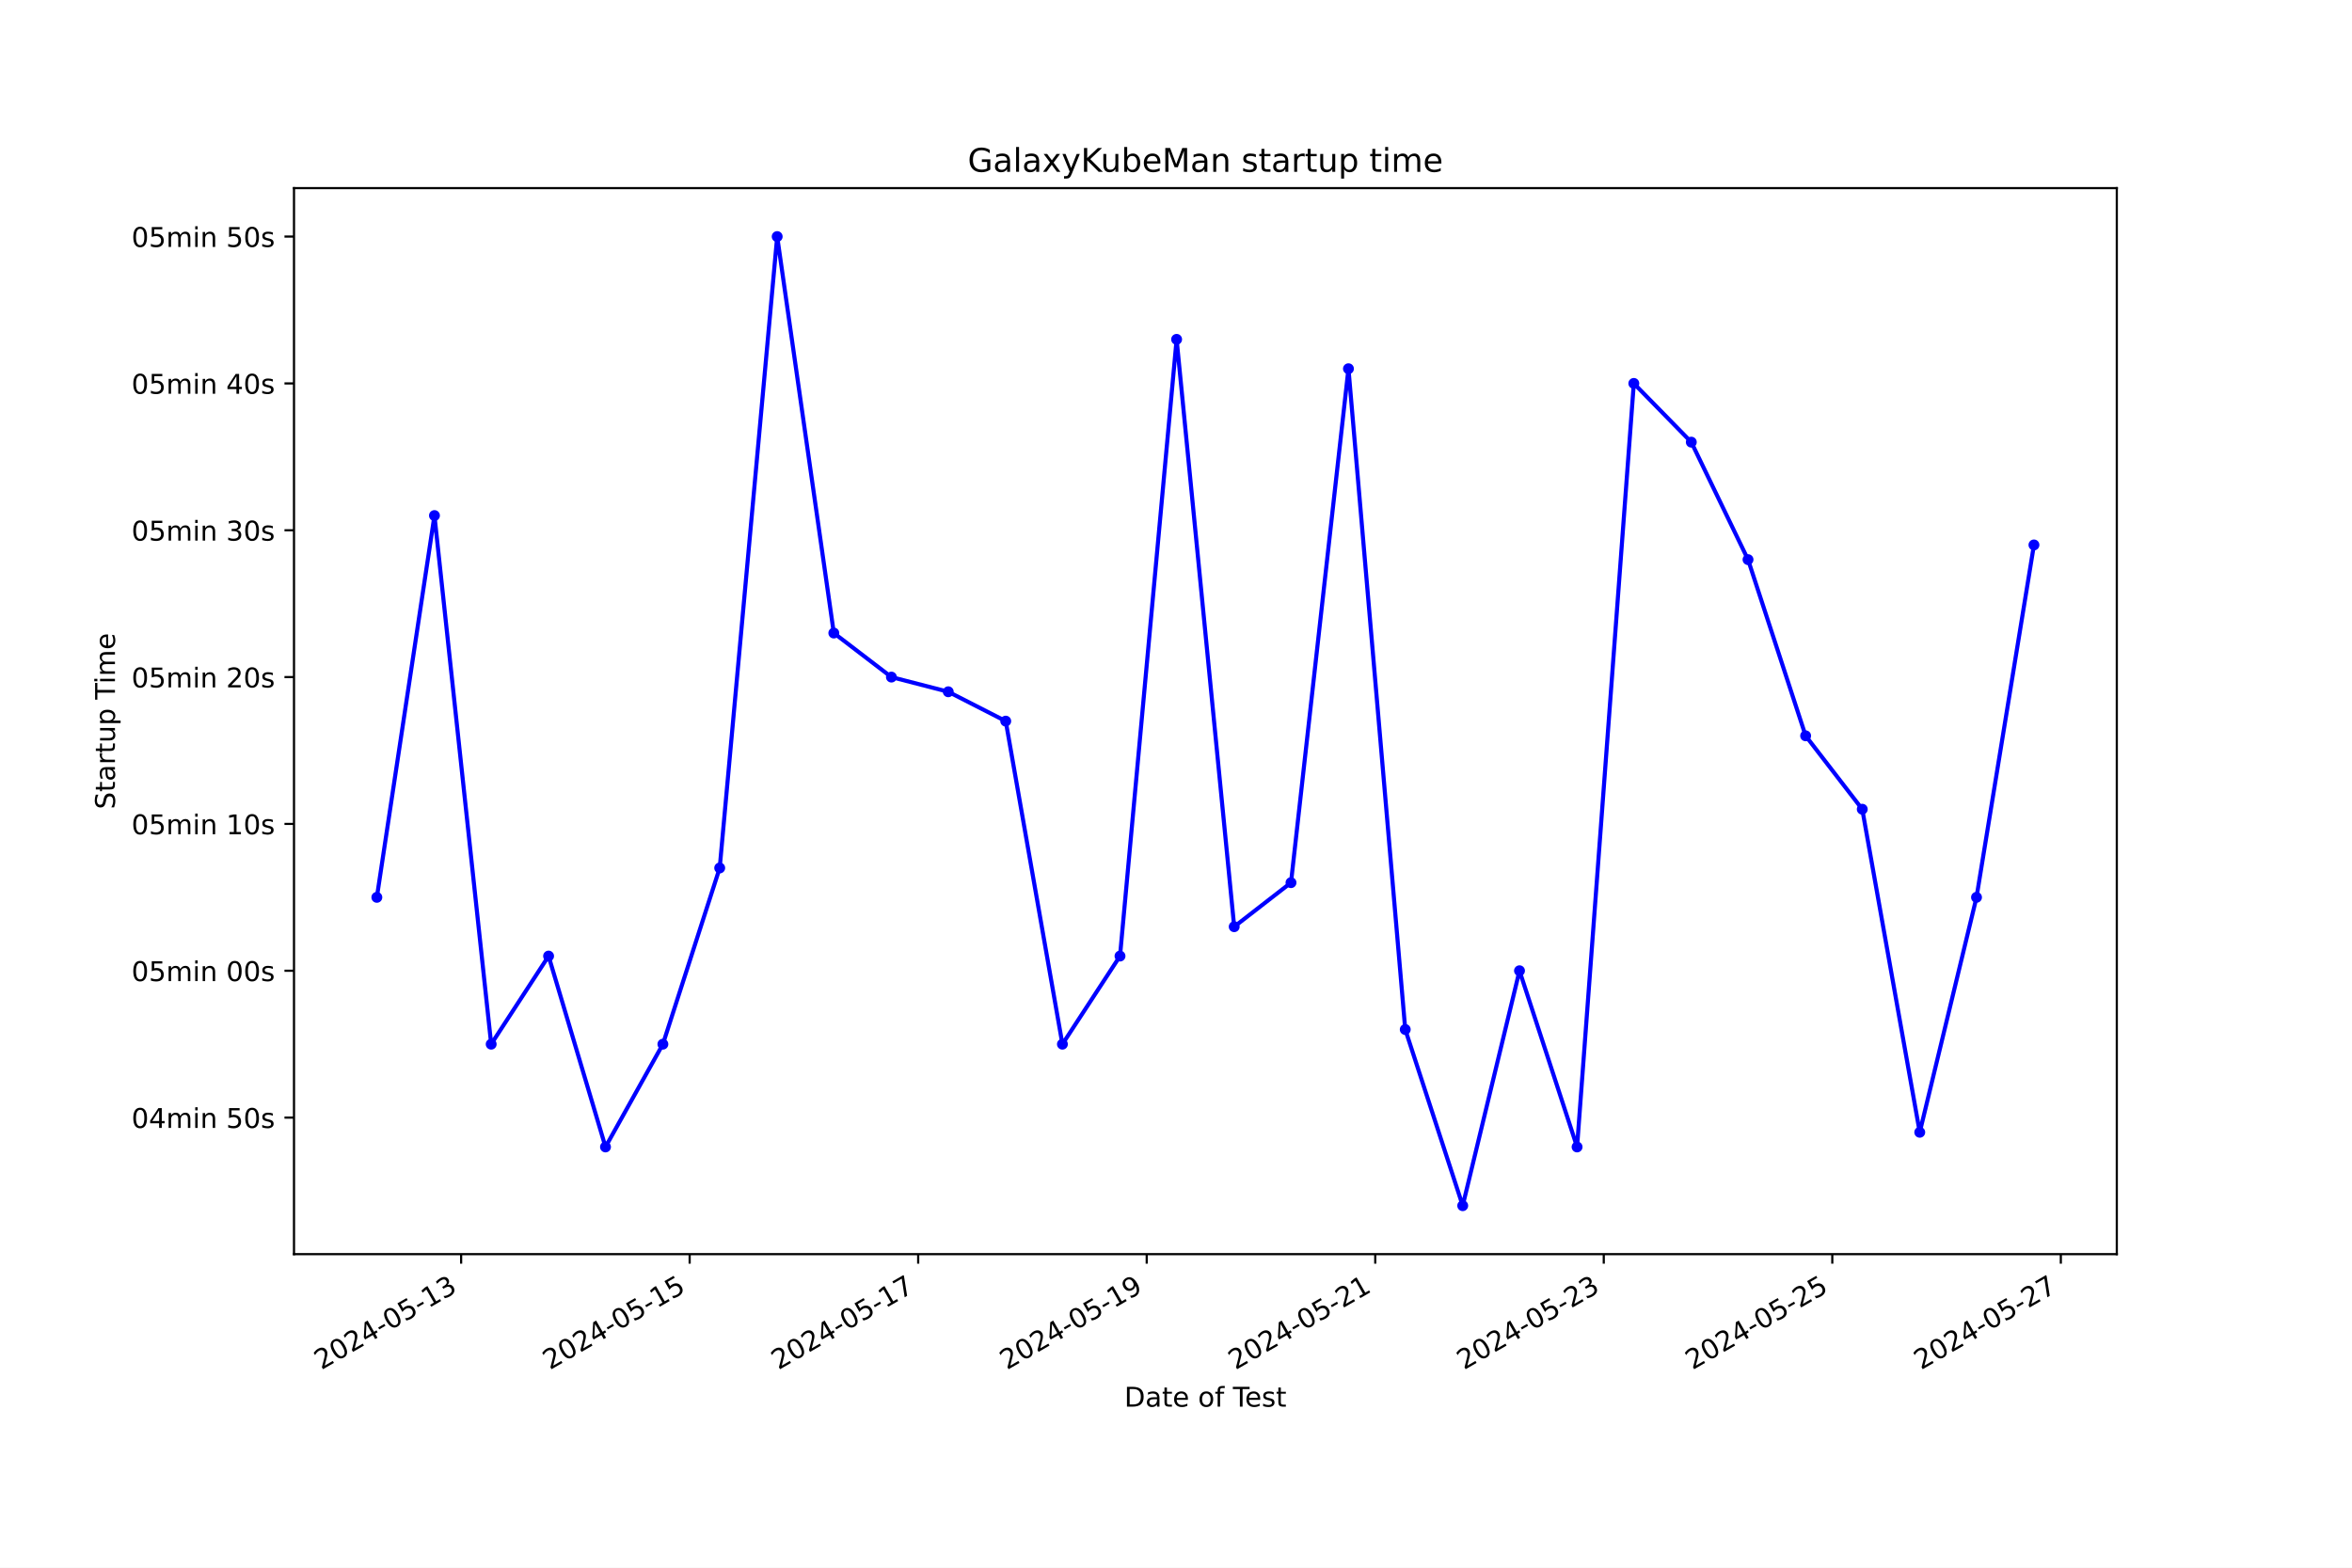
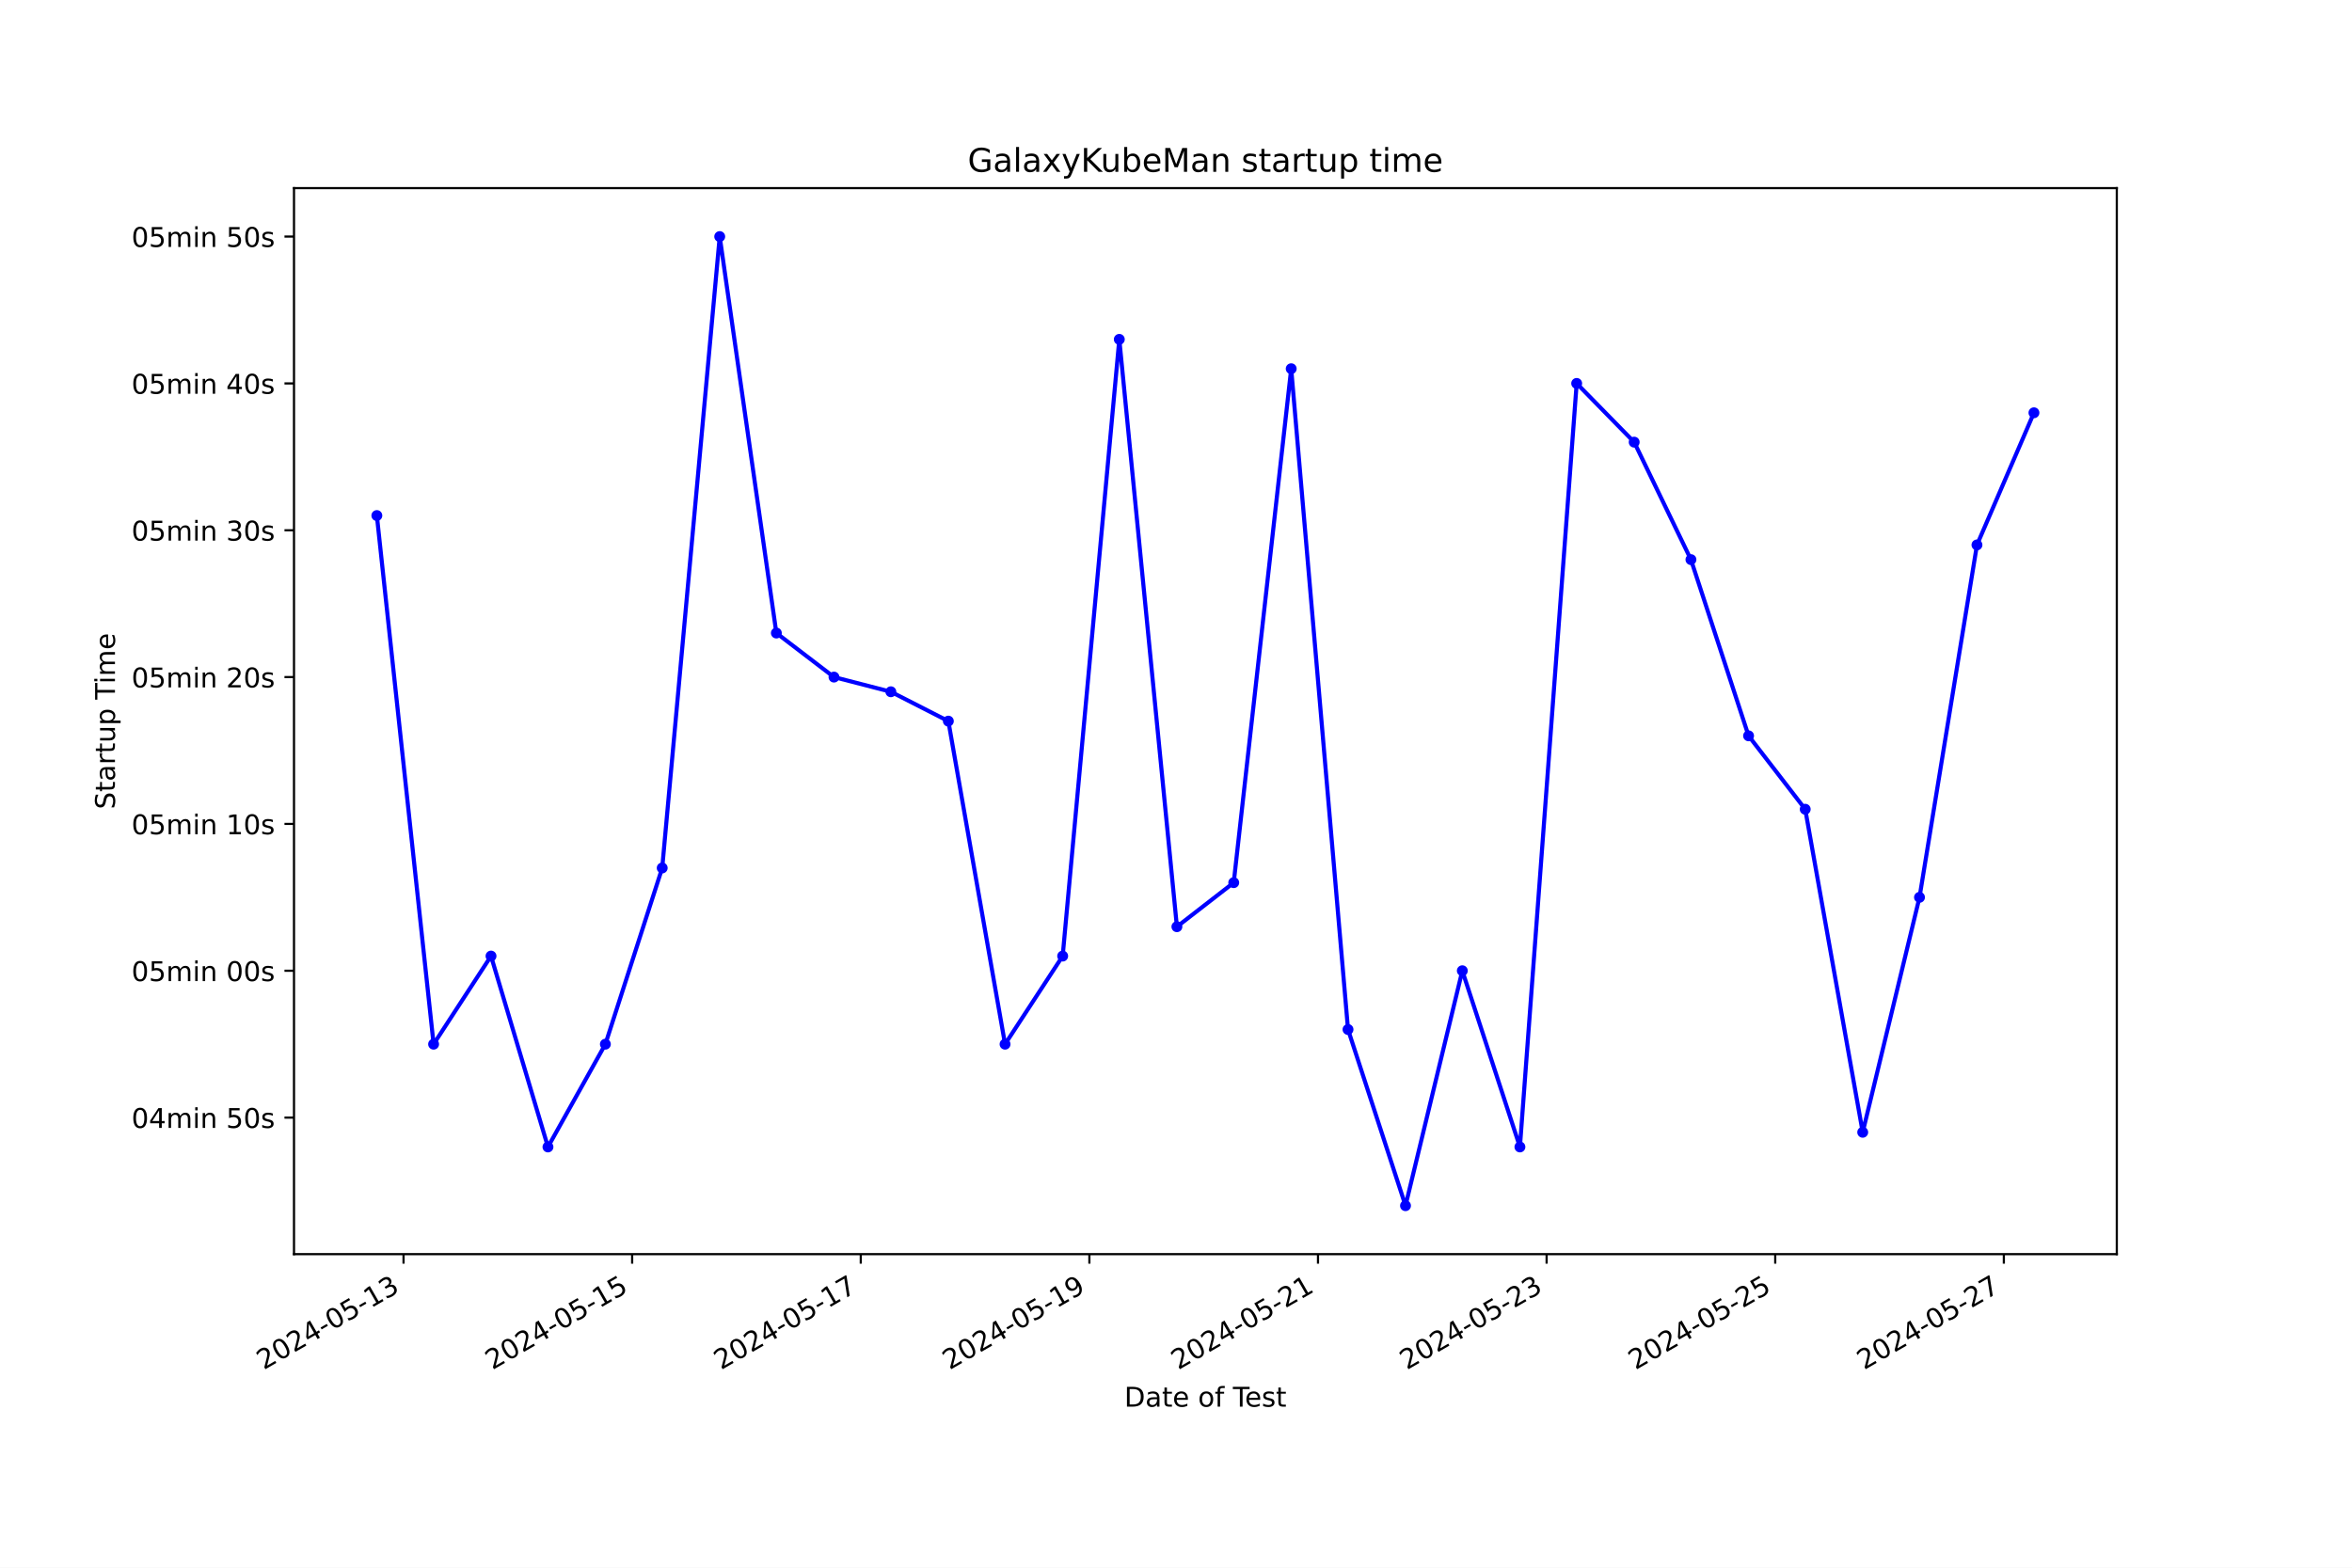
<svg xmlns="http://www.w3.org/2000/svg" xmlns:xlink="http://www.w3.org/1999/xlink" width="864pt" height="576pt" viewBox="0 0 864 576" version="1.1">
  <defs>
    <style type="text/css">*{stroke-linejoin: round; stroke-linecap: butt}</style>
  </defs>
  <g id="figure_1">
    <g id="patch_1">
      <path d="M 0 576  L 864 576  L 864 0  L 0 0  z " style="fill: #ffffff" />
    </g>
    <g id="axes_1">
      <g id="patch_2">
        <path d="M 108 460.8  L 777.6 460.8  L 777.6 69.12  L 108 69.12  z " style="fill: #ffffff" />
      </g>
      <g id="matplotlib.axis_1">
        <g id="xtick_1">
          <g id="line2d_1">
            <defs>
-               <path id="mfbbdfa0dc4" d="M 0 0  L 0 3.5  " style="stroke: #000000; stroke-width: 0.8" />
+               <path id="m2f5fa0db67" d="M 0 0  L 0 3.5  " style="stroke: #000000; stroke-width: 0.8" />
            </defs>
            <g>
-               <use xlink:href="#mfbbdfa0dc4" x="169.395" y="460.8" style="stroke: #000000; stroke-width: 0.8" />
+               <use xlink:href="#m2f5fa0db67" x="148.238" y="460.8" style="stroke: #000000; stroke-width: 0.8" />
            </g>
          </g>
          <g id="text_1">
-             <g transform="translate(118.0259 503.4383) rotate(-30) scale(0.1 -0.1)">
+             <g transform="translate(96.86862 503.4383) rotate(-30) scale(0.1 -0.1)">
              <defs>
                <path id="DejaVuSans-32" d="M 1228 531  L 3431 531  L 3431 0  L 469 0  L 469 531  Q 828 903 1448 1529  Q 2069 2156 2228 2338  Q 2531 2678 2651 2914  Q 2772 3150 2772 3378  Q 2772 3750 2511 3984  Q 2250 4219 1831 4219  Q 1534 4219 1204 4116  Q 875 4013 500 3803  L 500 4441  Q 881 4594 1212 4672  Q 1544 4750 1819 4750  Q 2544 4750 2975 4387  Q 3406 4025 3406 3419  Q 3406 3131 3298 2873  Q 3191 2616 2906 2266  Q 2828 2175 2409 1742  Q 1991 1309 1228 531  z " transform="scale(0.015625)" />
                <path id="DejaVuSans-30" d="M 2034 4250  Q 1547 4250 1301 3770  Q 1056 3291 1056 2328  Q 1056 1369 1301 889  Q 1547 409 2034 409  Q 2525 409 2770 889  Q 3016 1369 3016 2328  Q 3016 3291 2770 3770  Q 2525 4250 2034 4250  z M 2034 4750  Q 2819 4750 3233 4129  Q 3647 3509 3647 2328  Q 3647 1150 3233 529  Q 2819 -91 2034 -91  Q 1250 -91 836 529  Q 422 1150 422 2328  Q 422 3509 836 4129  Q 1250 4750 2034 4750  z " transform="scale(0.015625)" />
                <path id="DejaVuSans-34" d="M 2419 4116  L 825 1625  L 2419 1625  L 2419 4116  z M 2253 4666  L 3047 4666  L 3047 1625  L 3713 1625  L 3713 1100  L 3047 1100  L 3047 0  L 2419 0  L 2419 1100  L 313 1100  L 313 1709  L 2253 4666  z " transform="scale(0.015625)" />
                <path id="DejaVuSans-2d" d="M 313 2009  L 1997 2009  L 1997 1497  L 313 1497  L 313 2009  z " transform="scale(0.015625)" />
                <path id="DejaVuSans-35" d="M 691 4666  L 3169 4666  L 3169 4134  L 1269 4134  L 1269 2991  Q 1406 3038 1543 3061  Q 1681 3084 1819 3084  Q 2600 3084 3056 2656  Q 3513 2228 3513 1497  Q 3513 744 3044 326  Q 2575 -91 1722 -91  Q 1428 -91 1123 -41  Q 819 9 494 109  L 494 744  Q 775 591 1075 516  Q 1375 441 1709 441  Q 2250 441 2565 725  Q 2881 1009 2881 1497  Q 2881 1984 2565 2268  Q 2250 2553 1709 2553  Q 1456 2553 1204 2497  Q 953 2441 691 2322  L 691 4666  z " transform="scale(0.015625)" />
                <path id="DejaVuSans-31" d="M 794 531  L 1825 531  L 1825 4091  L 703 3866  L 703 4441  L 1819 4666  L 2450 4666  L 2450 531  L 3481 531  L 3481 0  L 794 0  L 794 531  z " transform="scale(0.015625)" />
                <path id="DejaVuSans-33" d="M 2597 2516  Q 3050 2419 3304 2112  Q 3559 1806 3559 1356  Q 3559 666 3084 287  Q 2609 -91 1734 -91  Q 1441 -91 1130 -33  Q 819 25 488 141  L 488 750  Q 750 597 1062 519  Q 1375 441 1716 441  Q 2309 441 2620 675  Q 2931 909 2931 1356  Q 2931 1769 2642 2001  Q 2353 2234 1838 2234  L 1294 2234  L 1294 2753  L 1863 2753  Q 2328 2753 2575 2939  Q 2822 3125 2822 3475  Q 2822 3834 2567 4026  Q 2313 4219 1838 4219  Q 1578 4219 1281 4162  Q 984 4106 628 3988  L 628 4550  Q 988 4650 1302 4700  Q 1616 4750 1894 4750  Q 2613 4750 3031 4423  Q 3450 4097 3450 3541  Q 3450 3153 3228 2886  Q 3006 2619 2597 2516  z " transform="scale(0.015625)" />
              </defs>
              <use xlink:href="#DejaVuSans-32" />
              <use xlink:href="#DejaVuSans-30" x="63.623" />
              <use xlink:href="#DejaVuSans-32" x="127.246" />
              <use xlink:href="#DejaVuSans-34" x="190.869" />
              <use xlink:href="#DejaVuSans-2d" x="254.492" />
              <use xlink:href="#DejaVuSans-30" x="290.576" />
              <use xlink:href="#DejaVuSans-35" x="354.199" />
              <use xlink:href="#DejaVuSans-2d" x="417.822" />
              <use xlink:href="#DejaVuSans-31" x="453.906" />
              <use xlink:href="#DejaVuSans-33" x="517.529" />
            </g>
          </g>
        </g>
        <g id="xtick_2">
          <g id="line2d_2">
            <g>
-               <use xlink:href="#mfbbdfa0dc4" x="253.344" y="460.8" style="stroke: #000000; stroke-width: 0.8" />
+               <use xlink:href="#m2f5fa0db67" x="232.219" y="460.8" style="stroke: #000000; stroke-width: 0.8" />
            </g>
          </g>
          <g id="text_2">
-             <g transform="translate(201.9747 503.4383) rotate(-30) scale(0.1 -0.1)">
+             <g transform="translate(180.85 503.4383) rotate(-30) scale(0.1 -0.1)">
              <use xlink:href="#DejaVuSans-32" />
              <use xlink:href="#DejaVuSans-30" x="63.623" />
              <use xlink:href="#DejaVuSans-32" x="127.246" />
              <use xlink:href="#DejaVuSans-34" x="190.869" />
              <use xlink:href="#DejaVuSans-2d" x="254.492" />
              <use xlink:href="#DejaVuSans-30" x="290.576" />
              <use xlink:href="#DejaVuSans-35" x="354.199" />
              <use xlink:href="#DejaVuSans-2d" x="417.822" />
              <use xlink:href="#DejaVuSans-31" x="453.906" />
              <use xlink:href="#DejaVuSans-35" x="517.529" />
            </g>
          </g>
        </g>
        <g id="xtick_3">
          <g id="line2d_3">
            <g>
-               <use xlink:href="#mfbbdfa0dc4" x="337.293" y="460.8" style="stroke: #000000; stroke-width: 0.8" />
+               <use xlink:href="#m2f5fa0db67" x="316.201" y="460.8" style="stroke: #000000; stroke-width: 0.8" />
            </g>
          </g>
          <g id="text_3">
-             <g transform="translate(285.9235 503.4383) rotate(-30) scale(0.1 -0.1)">
+             <g transform="translate(264.8313 503.4383) rotate(-30) scale(0.1 -0.1)">
              <defs>
                <path id="DejaVuSans-37" d="M 525 4666  L 3525 4666  L 3525 4397  L 1831 0  L 1172 0  L 2766 4134  L 525 4134  L 525 4666  z " transform="scale(0.015625)" />
              </defs>
              <use xlink:href="#DejaVuSans-32" />
              <use xlink:href="#DejaVuSans-30" x="63.623" />
              <use xlink:href="#DejaVuSans-32" x="127.246" />
              <use xlink:href="#DejaVuSans-34" x="190.869" />
              <use xlink:href="#DejaVuSans-2d" x="254.492" />
              <use xlink:href="#DejaVuSans-30" x="290.576" />
              <use xlink:href="#DejaVuSans-35" x="354.199" />
              <use xlink:href="#DejaVuSans-2d" x="417.822" />
              <use xlink:href="#DejaVuSans-31" x="453.906" />
              <use xlink:href="#DejaVuSans-37" x="517.529" />
            </g>
          </g>
        </g>
        <g id="xtick_4">
          <g id="line2d_4">
            <g>
-               <use xlink:href="#mfbbdfa0dc4" x="421.242" y="460.8" style="stroke: #000000; stroke-width: 0.8" />
+               <use xlink:href="#m2f5fa0db67" x="400.182" y="460.8" style="stroke: #000000; stroke-width: 0.8" />
            </g>
          </g>
          <g id="text_4">
-             <g transform="translate(369.8723 503.4383) rotate(-30) scale(0.1 -0.1)">
+             <g transform="translate(348.8127 503.4383) rotate(-30) scale(0.1 -0.1)">
              <defs>
                <path id="DejaVuSans-39" d="M 703 97  L 703 672  Q 941 559 1184 500  Q 1428 441 1663 441  Q 2288 441 2617 861  Q 2947 1281 2994 2138  Q 2813 1869 2534 1725  Q 2256 1581 1919 1581  Q 1219 1581 811 2004  Q 403 2428 403 3163  Q 403 3881 828 4315  Q 1253 4750 1959 4750  Q 2769 4750 3195 4129  Q 3622 3509 3622 2328  Q 3622 1225 3098 567  Q 2575 -91 1691 -91  Q 1453 -91 1209 -44  Q 966 3 703 97  z M 1959 2075  Q 2384 2075 2632 2365  Q 2881 2656 2881 3163  Q 2881 3666 2632 3958  Q 2384 4250 1959 4250  Q 1534 4250 1286 3958  Q 1038 3666 1038 3163  Q 1038 2656 1286 2365  Q 1534 2075 1959 2075  z " transform="scale(0.015625)" />
              </defs>
              <use xlink:href="#DejaVuSans-32" />
              <use xlink:href="#DejaVuSans-30" x="63.623" />
              <use xlink:href="#DejaVuSans-32" x="127.246" />
              <use xlink:href="#DejaVuSans-34" x="190.869" />
              <use xlink:href="#DejaVuSans-2d" x="254.492" />
              <use xlink:href="#DejaVuSans-30" x="290.576" />
              <use xlink:href="#DejaVuSans-35" x="354.199" />
              <use xlink:href="#DejaVuSans-2d" x="417.822" />
              <use xlink:href="#DejaVuSans-31" x="453.906" />
              <use xlink:href="#DejaVuSans-39" x="517.529" />
            </g>
          </g>
        </g>
        <g id="xtick_5">
          <g id="line2d_5">
            <g>
-               <use xlink:href="#mfbbdfa0dc4" x="505.191" y="460.8" style="stroke: #000000; stroke-width: 0.8" />
+               <use xlink:href="#m2f5fa0db67" x="484.163" y="460.8" style="stroke: #000000; stroke-width: 0.8" />
            </g>
          </g>
          <g id="text_5">
-             <g transform="translate(453.8211 503.4383) rotate(-30) scale(0.1 -0.1)">
+             <g transform="translate(432.794 503.4383) rotate(-30) scale(0.1 -0.1)">
              <use xlink:href="#DejaVuSans-32" />
              <use xlink:href="#DejaVuSans-30" x="63.623" />
              <use xlink:href="#DejaVuSans-32" x="127.246" />
              <use xlink:href="#DejaVuSans-34" x="190.869" />
              <use xlink:href="#DejaVuSans-2d" x="254.492" />
              <use xlink:href="#DejaVuSans-30" x="290.576" />
              <use xlink:href="#DejaVuSans-35" x="354.199" />
              <use xlink:href="#DejaVuSans-2d" x="417.822" />
              <use xlink:href="#DejaVuSans-32" x="453.906" />
              <use xlink:href="#DejaVuSans-31" x="517.529" />
            </g>
          </g>
        </g>
        <g id="xtick_6">
          <g id="line2d_6">
            <g>
-               <use xlink:href="#mfbbdfa0dc4" x="589.139" y="460.8" style="stroke: #000000; stroke-width: 0.8" />
+               <use xlink:href="#m2f5fa0db67" x="568.145" y="460.8" style="stroke: #000000; stroke-width: 0.8" />
            </g>
          </g>
          <g id="text_6">
-             <g transform="translate(537.7698 503.4383) rotate(-30) scale(0.1 -0.1)">
+             <g transform="translate(516.7754 503.4383) rotate(-30) scale(0.1 -0.1)">
              <use xlink:href="#DejaVuSans-32" />
              <use xlink:href="#DejaVuSans-30" x="63.623" />
              <use xlink:href="#DejaVuSans-32" x="127.246" />
              <use xlink:href="#DejaVuSans-34" x="190.869" />
              <use xlink:href="#DejaVuSans-2d" x="254.492" />
              <use xlink:href="#DejaVuSans-30" x="290.576" />
              <use xlink:href="#DejaVuSans-35" x="354.199" />
              <use xlink:href="#DejaVuSans-2d" x="417.822" />
              <use xlink:href="#DejaVuSans-32" x="453.906" />
              <use xlink:href="#DejaVuSans-33" x="517.529" />
            </g>
          </g>
        </g>
        <g id="xtick_7">
          <g id="line2d_7">
            <g>
-               <use xlink:href="#mfbbdfa0dc4" x="673.088" y="460.8" style="stroke: #000000; stroke-width: 0.8" />
+               <use xlink:href="#m2f5fa0db67" x="652.126" y="460.8" style="stroke: #000000; stroke-width: 0.8" />
            </g>
          </g>
          <g id="text_7">
-             <g transform="translate(621.7186 503.4383) rotate(-30) scale(0.1 -0.1)">
+             <g transform="translate(600.7567 503.4383) rotate(-30) scale(0.1 -0.1)">
              <use xlink:href="#DejaVuSans-32" />
              <use xlink:href="#DejaVuSans-30" x="63.623" />
              <use xlink:href="#DejaVuSans-32" x="127.246" />
              <use xlink:href="#DejaVuSans-34" x="190.869" />
              <use xlink:href="#DejaVuSans-2d" x="254.492" />
              <use xlink:href="#DejaVuSans-30" x="290.576" />
              <use xlink:href="#DejaVuSans-35" x="354.199" />
              <use xlink:href="#DejaVuSans-2d" x="417.822" />
              <use xlink:href="#DejaVuSans-32" x="453.906" />
              <use xlink:href="#DejaVuSans-35" x="517.529" />
            </g>
          </g>
        </g>
        <g id="xtick_8">
          <g id="line2d_8">
            <g>
-               <use xlink:href="#mfbbdfa0dc4" x="757.037" y="460.8" style="stroke: #000000; stroke-width: 0.8" />
+               <use xlink:href="#m2f5fa0db67" x="736.108" y="460.8" style="stroke: #000000; stroke-width: 0.8" />
            </g>
          </g>
          <g id="text_8">
-             <g transform="translate(705.6674 503.4383) rotate(-30) scale(0.1 -0.1)">
+             <g transform="translate(684.7381 503.4383) rotate(-30) scale(0.1 -0.1)">
              <use xlink:href="#DejaVuSans-32" />
              <use xlink:href="#DejaVuSans-30" x="63.623" />
              <use xlink:href="#DejaVuSans-32" x="127.246" />
              <use xlink:href="#DejaVuSans-34" x="190.869" />
              <use xlink:href="#DejaVuSans-2d" x="254.492" />
              <use xlink:href="#DejaVuSans-30" x="290.576" />
              <use xlink:href="#DejaVuSans-35" x="354.199" />
              <use xlink:href="#DejaVuSans-2d" x="417.822" />
              <use xlink:href="#DejaVuSans-32" x="453.906" />
              <use xlink:href="#DejaVuSans-37" x="517.529" />
            </g>
          </g>
        </g>
        <g id="text_9">
          <g transform="translate(413.0063 516.8378) scale(0.1 -0.1)">
            <defs>
              <path id="DejaVuSans-44" d="M 1259 4147  L 1259 519  L 2022 519  Q 2988 519 3436 956  Q 3884 1394 3884 2338  Q 3884 3275 3436 3711  Q 2988 4147 2022 4147  L 1259 4147  z M 628 4666  L 1925 4666  Q 3281 4666 3915 4102  Q 4550 3538 4550 2338  Q 4550 1131 3912 565  Q 3275 0 1925 0  L 628 0  L 628 4666  z " transform="scale(0.015625)" />
              <path id="DejaVuSans-61" d="M 2194 1759  Q 1497 1759 1228 1600  Q 959 1441 959 1056  Q 959 750 1161 570  Q 1363 391 1709 391  Q 2188 391 2477 730  Q 2766 1069 2766 1631  L 2766 1759  L 2194 1759  z M 3341 1997  L 3341 0  L 2766 0  L 2766 531  Q 2569 213 2275 61  Q 1981 -91 1556 -91  Q 1019 -91 701 211  Q 384 513 384 1019  Q 384 1609 779 1909  Q 1175 2209 1959 2209  L 2766 2209  L 2766 2266  Q 2766 2663 2505 2880  Q 2244 3097 1772 3097  Q 1472 3097 1187 3025  Q 903 2953 641 2809  L 641 3341  Q 956 3463 1253 3523  Q 1550 3584 1831 3584  Q 2591 3584 2966 3190  Q 3341 2797 3341 1997  z " transform="scale(0.015625)" />
              <path id="DejaVuSans-74" d="M 1172 4494  L 1172 3500  L 2356 3500  L 2356 3053  L 1172 3053  L 1172 1153  Q 1172 725 1289 603  Q 1406 481 1766 481  L 2356 481  L 2356 0  L 1766 0  Q 1100 0 847 248  Q 594 497 594 1153  L 594 3053  L 172 3053  L 172 3500  L 594 3500  L 594 4494  L 1172 4494  z " transform="scale(0.015625)" />
              <path id="DejaVuSans-65" d="M 3597 1894  L 3597 1613  L 953 1613  Q 991 1019 1311 708  Q 1631 397 2203 397  Q 2534 397 2845 478  Q 3156 559 3463 722  L 3463 178  Q 3153 47 2828 -22  Q 2503 -91 2169 -91  Q 1331 -91 842 396  Q 353 884 353 1716  Q 353 2575 817 3079  Q 1281 3584 2069 3584  Q 2775 3584 3186 3129  Q 3597 2675 3597 1894  z M 3022 2063  Q 3016 2534 2758 2815  Q 2500 3097 2075 3097  Q 1594 3097 1305 2825  Q 1016 2553 972 2059  L 3022 2063  z " transform="scale(0.015625)" />
              <path id="DejaVuSans-20" transform="scale(0.015625)" />
              <path id="DejaVuSans-6f" d="M 1959 3097  Q 1497 3097 1228 2736  Q 959 2375 959 1747  Q 959 1119 1226 758  Q 1494 397 1959 397  Q 2419 397 2687 759  Q 2956 1122 2956 1747  Q 2956 2369 2687 2733  Q 2419 3097 1959 3097  z M 1959 3584  Q 2709 3584 3137 3096  Q 3566 2609 3566 1747  Q 3566 888 3137 398  Q 2709 -91 1959 -91  Q 1206 -91 779 398  Q 353 888 353 1747  Q 353 2609 779 3096  Q 1206 3584 1959 3584  z " transform="scale(0.015625)" />
              <path id="DejaVuSans-66" d="M 2375 4863  L 2375 4384  L 1825 4384  Q 1516 4384 1395 4259  Q 1275 4134 1275 3809  L 1275 3500  L 2222 3500  L 2222 3053  L 1275 3053  L 1275 0  L 697 0  L 697 3053  L 147 3053  L 147 3500  L 697 3500  L 697 3744  Q 697 4328 969 4595  Q 1241 4863 1831 4863  L 2375 4863  z " transform="scale(0.015625)" />
              <path id="DejaVuSans-54" d="M -19 4666  L 3928 4666  L 3928 4134  L 2272 4134  L 2272 0  L 1638 0  L 1638 4134  L -19 4134  L -19 4666  z " transform="scale(0.015625)" />
              <path id="DejaVuSans-73" d="M 2834 3397  L 2834 2853  Q 2591 2978 2328 3040  Q 2066 3103 1784 3103  Q 1356 3103 1142 2972  Q 928 2841 928 2578  Q 928 2378 1081 2264  Q 1234 2150 1697 2047  L 1894 2003  Q 2506 1872 2764 1633  Q 3022 1394 3022 966  Q 3022 478 2636 193  Q 2250 -91 1575 -91  Q 1294 -91 989 -36  Q 684 19 347 128  L 347 722  Q 666 556 975 473  Q 1284 391 1588 391  Q 1994 391 2212 530  Q 2431 669 2431 922  Q 2431 1156 2273 1281  Q 2116 1406 1581 1522  L 1381 1569  Q 847 1681 609 1914  Q 372 2147 372 2553  Q 372 3047 722 3315  Q 1072 3584 1716 3584  Q 2034 3584 2315 3537  Q 2597 3491 2834 3397  z " transform="scale(0.015625)" />
            </defs>
            <use xlink:href="#DejaVuSans-44" />
            <use xlink:href="#DejaVuSans-61" x="77.002" />
            <use xlink:href="#DejaVuSans-74" x="138.281" />
            <use xlink:href="#DejaVuSans-65" x="177.49" />
            <use xlink:href="#DejaVuSans-20" x="239.014" />
            <use xlink:href="#DejaVuSans-6f" x="270.801" />
            <use xlink:href="#DejaVuSans-66" x="331.982" />
            <use xlink:href="#DejaVuSans-20" x="367.188" />
            <use xlink:href="#DejaVuSans-54" x="398.975" />
            <use xlink:href="#DejaVuSans-65" x="443.059" />
            <use xlink:href="#DejaVuSans-73" x="504.582" />
            <use xlink:href="#DejaVuSans-74" x="556.682" />
          </g>
        </g>
      </g>
      <g id="matplotlib.axis_2">
        <g id="ytick_1">
          <g id="line2d_9">
            <defs>
-               <path id="mf389c87efb" d="M 0 0  L -3.5 0  " style="stroke: #000000; stroke-width: 0.8" />
+               <path id="mf9879b907d" d="M 0 0  L -3.5 0  " style="stroke: #000000; stroke-width: 0.8" />
            </defs>
            <g>
-               <use xlink:href="#mf389c87efb" x="108" y="410.626" style="stroke: #000000; stroke-width: 0.8" />
+               <use xlink:href="#mf9879b907d" x="108" y="410.626" style="stroke: #000000; stroke-width: 0.8" />
            </g>
          </g>
          <g id="text_10">
            <g transform="translate(48.30625 414.4253) scale(0.1 -0.1)">
              <defs>
                <path id="DejaVuSans-6d" d="M 3328 2828  Q 3544 3216 3844 3400  Q 4144 3584 4550 3584  Q 5097 3584 5394 3201  Q 5691 2819 5691 2113  L 5691 0  L 5113 0  L 5113 2094  Q 5113 2597 4934 2840  Q 4756 3084 4391 3084  Q 3944 3084 3684 2787  Q 3425 2491 3425 1978  L 3425 0  L 2847 0  L 2847 2094  Q 2847 2600 2669 2842  Q 2491 3084 2119 3084  Q 1678 3084 1418 2786  Q 1159 2488 1159 1978  L 1159 0  L 581 0  L 581 3500  L 1159 3500  L 1159 2956  Q 1356 3278 1631 3431  Q 1906 3584 2284 3584  Q 2666 3584 2933 3390  Q 3200 3197 3328 2828  z " transform="scale(0.015625)" />
                <path id="DejaVuSans-69" d="M 603 3500  L 1178 3500  L 1178 0  L 603 0  L 603 3500  z M 603 4863  L 1178 4863  L 1178 4134  L 603 4134  L 603 4863  z " transform="scale(0.015625)" />
                <path id="DejaVuSans-6e" d="M 3513 2113  L 3513 0  L 2938 0  L 2938 2094  Q 2938 2591 2744 2837  Q 2550 3084 2163 3084  Q 1697 3084 1428 2787  Q 1159 2491 1159 1978  L 1159 0  L 581 0  L 581 3500  L 1159 3500  L 1159 2956  Q 1366 3272 1645 3428  Q 1925 3584 2291 3584  Q 2894 3584 3203 3211  Q 3513 2838 3513 2113  z " transform="scale(0.015625)" />
              </defs>
              <use xlink:href="#DejaVuSans-30" />
              <use xlink:href="#DejaVuSans-34" x="63.623" />
              <use xlink:href="#DejaVuSans-6d" x="127.246" />
              <use xlink:href="#DejaVuSans-69" x="224.658" />
              <use xlink:href="#DejaVuSans-6e" x="252.441" />
              <use xlink:href="#DejaVuSans-20" x="315.82" />
              <use xlink:href="#DejaVuSans-35" x="347.607" />
              <use xlink:href="#DejaVuSans-30" x="411.23" />
              <use xlink:href="#DejaVuSans-73" x="474.854" />
            </g>
          </g>
        </g>
        <g id="ytick_2">
          <g id="line2d_10">
            <g>
-               <use xlink:href="#mf389c87efb" x="108" y="356.676" style="stroke: #000000; stroke-width: 0.8" />
+               <use xlink:href="#mf9879b907d" x="108" y="356.676" style="stroke: #000000; stroke-width: 0.8" />
            </g>
          </g>
          <g id="text_11">
            <g transform="translate(48.30625 360.4749) scale(0.1 -0.1)">
              <use xlink:href="#DejaVuSans-30" />
              <use xlink:href="#DejaVuSans-35" x="63.623" />
              <use xlink:href="#DejaVuSans-6d" x="127.246" />
              <use xlink:href="#DejaVuSans-69" x="224.658" />
              <use xlink:href="#DejaVuSans-6e" x="252.441" />
              <use xlink:href="#DejaVuSans-20" x="315.82" />
              <use xlink:href="#DejaVuSans-30" x="347.607" />
              <use xlink:href="#DejaVuSans-30" x="411.23" />
              <use xlink:href="#DejaVuSans-73" x="474.854" />
            </g>
          </g>
        </g>
        <g id="ytick_3">
          <g id="line2d_11">
            <g>
-               <use xlink:href="#mf389c87efb" x="108" y="302.725" style="stroke: #000000; stroke-width: 0.8" />
+               <use xlink:href="#mf9879b907d" x="108" y="302.725" style="stroke: #000000; stroke-width: 0.8" />
            </g>
          </g>
          <g id="text_12">
            <g transform="translate(48.30625 306.5245) scale(0.1 -0.1)">
              <use xlink:href="#DejaVuSans-30" />
              <use xlink:href="#DejaVuSans-35" x="63.623" />
              <use xlink:href="#DejaVuSans-6d" x="127.246" />
              <use xlink:href="#DejaVuSans-69" x="224.658" />
              <use xlink:href="#DejaVuSans-6e" x="252.441" />
              <use xlink:href="#DejaVuSans-20" x="315.82" />
              <use xlink:href="#DejaVuSans-31" x="347.607" />
              <use xlink:href="#DejaVuSans-30" x="411.23" />
              <use xlink:href="#DejaVuSans-73" x="474.854" />
            </g>
          </g>
        </g>
        <g id="ytick_4">
          <g id="line2d_12">
            <g>
-               <use xlink:href="#mf389c87efb" x="108" y="248.775" style="stroke: #000000; stroke-width: 0.8" />
+               <use xlink:href="#mf9879b907d" x="108" y="248.775" style="stroke: #000000; stroke-width: 0.8" />
            </g>
          </g>
          <g id="text_13">
            <g transform="translate(48.30625 252.5741) scale(0.1 -0.1)">
              <use xlink:href="#DejaVuSans-30" />
              <use xlink:href="#DejaVuSans-35" x="63.623" />
              <use xlink:href="#DejaVuSans-6d" x="127.246" />
              <use xlink:href="#DejaVuSans-69" x="224.658" />
              <use xlink:href="#DejaVuSans-6e" x="252.441" />
              <use xlink:href="#DejaVuSans-20" x="315.82" />
              <use xlink:href="#DejaVuSans-32" x="347.607" />
              <use xlink:href="#DejaVuSans-30" x="411.23" />
              <use xlink:href="#DejaVuSans-73" x="474.854" />
            </g>
          </g>
        </g>
        <g id="ytick_5">
          <g id="line2d_13">
            <g>
-               <use xlink:href="#mf389c87efb" x="108" y="194.824" style="stroke: #000000; stroke-width: 0.8" />
+               <use xlink:href="#mf9879b907d" x="108" y="194.824" style="stroke: #000000; stroke-width: 0.8" />
            </g>
          </g>
          <g id="text_14">
            <g transform="translate(48.30625 198.6237) scale(0.1 -0.1)">
              <use xlink:href="#DejaVuSans-30" />
              <use xlink:href="#DejaVuSans-35" x="63.623" />
              <use xlink:href="#DejaVuSans-6d" x="127.246" />
              <use xlink:href="#DejaVuSans-69" x="224.658" />
              <use xlink:href="#DejaVuSans-6e" x="252.441" />
              <use xlink:href="#DejaVuSans-20" x="315.82" />
              <use xlink:href="#DejaVuSans-33" x="347.607" />
              <use xlink:href="#DejaVuSans-30" x="411.23" />
              <use xlink:href="#DejaVuSans-73" x="474.854" />
            </g>
          </g>
        </g>
        <g id="ytick_6">
          <g id="line2d_14">
            <g>
-               <use xlink:href="#mf389c87efb" x="108" y="140.874" style="stroke: #000000; stroke-width: 0.8" />
+               <use xlink:href="#mf9879b907d" x="108" y="140.874" style="stroke: #000000; stroke-width: 0.8" />
            </g>
          </g>
          <g id="text_15">
            <g transform="translate(48.30625 144.6733) scale(0.1 -0.1)">
              <use xlink:href="#DejaVuSans-30" />
              <use xlink:href="#DejaVuSans-35" x="63.623" />
              <use xlink:href="#DejaVuSans-6d" x="127.246" />
              <use xlink:href="#DejaVuSans-69" x="224.658" />
              <use xlink:href="#DejaVuSans-6e" x="252.441" />
              <use xlink:href="#DejaVuSans-20" x="315.82" />
              <use xlink:href="#DejaVuSans-34" x="347.607" />
              <use xlink:href="#DejaVuSans-30" x="411.23" />
              <use xlink:href="#DejaVuSans-73" x="474.854" />
            </g>
          </g>
        </g>
        <g id="ytick_7">
          <g id="line2d_15">
            <g>
-               <use xlink:href="#mf389c87efb" x="108" y="86.924" style="stroke: #000000; stroke-width: 0.8" />
+               <use xlink:href="#mf9879b907d" x="108" y="86.924" style="stroke: #000000; stroke-width: 0.8" />
            </g>
          </g>
          <g id="text_16">
            <g transform="translate(48.30625 90.72285) scale(0.1 -0.1)">
              <use xlink:href="#DejaVuSans-30" />
              <use xlink:href="#DejaVuSans-35" x="63.623" />
              <use xlink:href="#DejaVuSans-6d" x="127.246" />
              <use xlink:href="#DejaVuSans-69" x="224.658" />
              <use xlink:href="#DejaVuSans-6e" x="252.441" />
              <use xlink:href="#DejaVuSans-20" x="315.82" />
              <use xlink:href="#DejaVuSans-35" x="347.607" />
              <use xlink:href="#DejaVuSans-30" x="411.23" />
              <use xlink:href="#DejaVuSans-73" x="474.854" />
            </g>
          </g>
        </g>
        <g id="text_17">
          <g transform="translate(42.22656 297.3397) rotate(-90) scale(0.1 -0.1)">
            <defs>
              <path id="DejaVuSans-53" d="M 3425 4513  L 3425 3897  Q 3066 4069 2747 4153  Q 2428 4238 2131 4238  Q 1616 4238 1336 4038  Q 1056 3838 1056 3469  Q 1056 3159 1242 3001  Q 1428 2844 1947 2747  L 2328 2669  Q 3034 2534 3370 2195  Q 3706 1856 3706 1288  Q 3706 609 3251 259  Q 2797 -91 1919 -91  Q 1588 -91 1214 -16  Q 841 59 441 206  L 441 856  Q 825 641 1194 531  Q 1563 422 1919 422  Q 2459 422 2753 634  Q 3047 847 3047 1241  Q 3047 1584 2836 1778  Q 2625 1972 2144 2069  L 1759 2144  Q 1053 2284 737 2584  Q 422 2884 422 3419  Q 422 4038 858 4394  Q 1294 4750 2059 4750  Q 2388 4750 2728 4690  Q 3069 4631 3425 4513  z " transform="scale(0.015625)" />
              <path id="DejaVuSans-72" d="M 2631 2963  Q 2534 3019 2420 3045  Q 2306 3072 2169 3072  Q 1681 3072 1420 2755  Q 1159 2438 1159 1844  L 1159 0  L 581 0  L 581 3500  L 1159 3500  L 1159 2956  Q 1341 3275 1631 3429  Q 1922 3584 2338 3584  Q 2397 3584 2469 3576  Q 2541 3569 2628 3553  L 2631 2963  z " transform="scale(0.015625)" />
              <path id="DejaVuSans-75" d="M 544 1381  L 544 3500  L 1119 3500  L 1119 1403  Q 1119 906 1312 657  Q 1506 409 1894 409  Q 2359 409 2629 706  Q 2900 1003 2900 1516  L 2900 3500  L 3475 3500  L 3475 0  L 2900 0  L 2900 538  Q 2691 219 2414 64  Q 2138 -91 1772 -91  Q 1169 -91 856 284  Q 544 659 544 1381  z M 1991 3584  L 1991 3584  z " transform="scale(0.015625)" />
              <path id="DejaVuSans-70" d="M 1159 525  L 1159 -1331  L 581 -1331  L 581 3500  L 1159 3500  L 1159 2969  Q 1341 3281 1617 3432  Q 1894 3584 2278 3584  Q 2916 3584 3314 3078  Q 3713 2572 3713 1747  Q 3713 922 3314 415  Q 2916 -91 2278 -91  Q 1894 -91 1617 61  Q 1341 213 1159 525  z M 3116 1747  Q 3116 2381 2855 2742  Q 2594 3103 2138 3103  Q 1681 3103 1420 2742  Q 1159 2381 1159 1747  Q 1159 1113 1420 752  Q 1681 391 2138 391  Q 2594 391 2855 752  Q 3116 1113 3116 1747  z " transform="scale(0.015625)" />
            </defs>
            <use xlink:href="#DejaVuSans-53" />
            <use xlink:href="#DejaVuSans-74" x="63.477" />
            <use xlink:href="#DejaVuSans-61" x="102.686" />
            <use xlink:href="#DejaVuSans-72" x="163.965" />
            <use xlink:href="#DejaVuSans-74" x="205.078" />
            <use xlink:href="#DejaVuSans-75" x="244.287" />
            <use xlink:href="#DejaVuSans-70" x="307.666" />
            <use xlink:href="#DejaVuSans-20" x="371.143" />
            <use xlink:href="#DejaVuSans-54" x="402.93" />
            <use xlink:href="#DejaVuSans-69" x="460.889" />
            <use xlink:href="#DejaVuSans-6d" x="488.672" />
            <use xlink:href="#DejaVuSans-65" x="586.084" />
          </g>
        </g>
      </g>
      <g id="line2d_16">
-         <path d="M 747.164 200.22  L 726.066 329.7  L 705.213 416.021  L 684.098 297.33  L 663.296 270.355  L 642.134 205.615  L 621.296 162.454  L 600.178 140.874  L 579.335 421.416  L 558.183 356.676  L 537.324 442.996  L 516.214 378.256  L 495.351 135.479  L 474.245 324.305  L 453.38 340.491  L 432.228 124.689  L 411.432 351.281  L 390.276 383.651  L 369.454 264.96  L 348.343 254.17  L 327.46 248.775  L 306.3 232.59  L 285.498 86.924  L 264.381 318.91  L 243.51 383.651  L 222.429 421.416  L 201.52 351.281  L 180.436 383.651  L 159.597 189.429  L 138.436 329.7  " clip-path="url(#p6cb7991592)" style="fill: none; stroke: #0000ff; stroke-width: 1.5; stroke-linecap: square" />
+         <path d="M 747.164 151.664  L 726.231 200.22  L 705.124 329.7  L 684.263 416.021  L 663.14 297.33  L 642.331 270.355  L 621.161 205.615  L 600.314 162.454  L 579.188 140.874  L 558.337 421.416  L 537.177 356.676  L 516.309 442.996  L 495.191 378.256  L 474.32 135.479  L 453.206 324.305  L 432.333 340.491  L 411.173 124.689  L 390.369 351.281  L 369.204 383.651  L 348.374 264.96  L 327.255 254.17  L 306.364 248.775  L 285.196 232.59  L 264.386 86.924  L 243.26 318.91  L 222.381 383.651  L 201.293 421.416  L 180.375 351.281  L 159.282 383.651  L 138.436 189.429  " clip-path="url(#p4ec193fc09)" style="fill: none; stroke: #0000ff; stroke-width: 1.5; stroke-linecap: square" />
        <defs>
-           <path id="mb1414ad156" d="M 0 1.5  C 0.398 1.5 0.779 1.342 1.061 1.061  C 1.342 0.779 1.5 0.398 1.5 0  C 1.5 -0.398 1.342 -0.779 1.061 -1.061  C 0.779 -1.342 0.398 -1.5 0 -1.5  C -0.398 -1.5 -0.779 -1.342 -1.061 -1.061  C -1.342 -0.779 -1.5 -0.398 -1.5 0  C -1.5 0.398 -1.342 0.779 -1.061 1.061  C -0.779 1.342 -0.398 1.5 0 1.5  z " style="stroke: #0000ff" />
+           <path id="m8b36ddeb55" d="M 0 1.5  C 0.398 1.5 0.779 1.342 1.061 1.061  C 1.342 0.779 1.5 0.398 1.5 0  C 1.5 -0.398 1.342 -0.779 1.061 -1.061  C 0.779 -1.342 0.398 -1.5 0 -1.5  C -0.398 -1.5 -0.779 -1.342 -1.061 -1.061  C -1.342 -0.779 -1.5 -0.398 -1.5 0  C -1.5 0.398 -1.342 0.779 -1.061 1.061  C -0.779 1.342 -0.398 1.5 0 1.5  z " style="stroke: #0000ff" />
        </defs>
-         <g clip-path="url(#p6cb7991592)">
-           <use xlink:href="#mb1414ad156" x="747.164" y="200.22" style="fill: #0000ff; stroke: #0000ff" />
-           <use xlink:href="#mb1414ad156" x="726.066" y="329.7" style="fill: #0000ff; stroke: #0000ff" />
-           <use xlink:href="#mb1414ad156" x="705.213" y="416.021" style="fill: #0000ff; stroke: #0000ff" />
-           <use xlink:href="#mb1414ad156" x="684.098" y="297.33" style="fill: #0000ff; stroke: #0000ff" />
-           <use xlink:href="#mb1414ad156" x="663.296" y="270.355" style="fill: #0000ff; stroke: #0000ff" />
-           <use xlink:href="#mb1414ad156" x="642.134" y="205.615" style="fill: #0000ff; stroke: #0000ff" />
-           <use xlink:href="#mb1414ad156" x="621.296" y="162.454" style="fill: #0000ff; stroke: #0000ff" />
-           <use xlink:href="#mb1414ad156" x="600.178" y="140.874" style="fill: #0000ff; stroke: #0000ff" />
-           <use xlink:href="#mb1414ad156" x="579.335" y="421.416" style="fill: #0000ff; stroke: #0000ff" />
-           <use xlink:href="#mb1414ad156" x="558.183" y="356.676" style="fill: #0000ff; stroke: #0000ff" />
-           <use xlink:href="#mb1414ad156" x="537.324" y="442.996" style="fill: #0000ff; stroke: #0000ff" />
-           <use xlink:href="#mb1414ad156" x="516.214" y="378.256" style="fill: #0000ff; stroke: #0000ff" />
-           <use xlink:href="#mb1414ad156" x="495.351" y="135.479" style="fill: #0000ff; stroke: #0000ff" />
-           <use xlink:href="#mb1414ad156" x="474.245" y="324.305" style="fill: #0000ff; stroke: #0000ff" />
-           <use xlink:href="#mb1414ad156" x="453.38" y="340.491" style="fill: #0000ff; stroke: #0000ff" />
-           <use xlink:href="#mb1414ad156" x="432.228" y="124.689" style="fill: #0000ff; stroke: #0000ff" />
-           <use xlink:href="#mb1414ad156" x="411.432" y="351.281" style="fill: #0000ff; stroke: #0000ff" />
-           <use xlink:href="#mb1414ad156" x="390.276" y="383.651" style="fill: #0000ff; stroke: #0000ff" />
-           <use xlink:href="#mb1414ad156" x="369.454" y="264.96" style="fill: #0000ff; stroke: #0000ff" />
-           <use xlink:href="#mb1414ad156" x="348.343" y="254.17" style="fill: #0000ff; stroke: #0000ff" />
-           <use xlink:href="#mb1414ad156" x="327.46" y="248.775" style="fill: #0000ff; stroke: #0000ff" />
-           <use xlink:href="#mb1414ad156" x="306.3" y="232.59" style="fill: #0000ff; stroke: #0000ff" />
-           <use xlink:href="#mb1414ad156" x="285.498" y="86.924" style="fill: #0000ff; stroke: #0000ff" />
-           <use xlink:href="#mb1414ad156" x="264.381" y="318.91" style="fill: #0000ff; stroke: #0000ff" />
-           <use xlink:href="#mb1414ad156" x="243.51" y="383.651" style="fill: #0000ff; stroke: #0000ff" />
-           <use xlink:href="#mb1414ad156" x="222.429" y="421.416" style="fill: #0000ff; stroke: #0000ff" />
-           <use xlink:href="#mb1414ad156" x="201.52" y="351.281" style="fill: #0000ff; stroke: #0000ff" />
-           <use xlink:href="#mb1414ad156" x="180.436" y="383.651" style="fill: #0000ff; stroke: #0000ff" />
-           <use xlink:href="#mb1414ad156" x="159.597" y="189.429" style="fill: #0000ff; stroke: #0000ff" />
-           <use xlink:href="#mb1414ad156" x="138.436" y="329.7" style="fill: #0000ff; stroke: #0000ff" />
+         <g clip-path="url(#p4ec193fc09)">
+           <use xlink:href="#m8b36ddeb55" x="747.164" y="151.664" style="fill: #0000ff; stroke: #0000ff" />
+           <use xlink:href="#m8b36ddeb55" x="726.231" y="200.22" style="fill: #0000ff; stroke: #0000ff" />
+           <use xlink:href="#m8b36ddeb55" x="705.124" y="329.7" style="fill: #0000ff; stroke: #0000ff" />
+           <use xlink:href="#m8b36ddeb55" x="684.263" y="416.021" style="fill: #0000ff; stroke: #0000ff" />
+           <use xlink:href="#m8b36ddeb55" x="663.14" y="297.33" style="fill: #0000ff; stroke: #0000ff" />
+           <use xlink:href="#m8b36ddeb55" x="642.331" y="270.355" style="fill: #0000ff; stroke: #0000ff" />
+           <use xlink:href="#m8b36ddeb55" x="621.161" y="205.615" style="fill: #0000ff; stroke: #0000ff" />
+           <use xlink:href="#m8b36ddeb55" x="600.314" y="162.454" style="fill: #0000ff; stroke: #0000ff" />
+           <use xlink:href="#m8b36ddeb55" x="579.188" y="140.874" style="fill: #0000ff; stroke: #0000ff" />
+           <use xlink:href="#m8b36ddeb55" x="558.337" y="421.416" style="fill: #0000ff; stroke: #0000ff" />
+           <use xlink:href="#m8b36ddeb55" x="537.177" y="356.676" style="fill: #0000ff; stroke: #0000ff" />
+           <use xlink:href="#m8b36ddeb55" x="516.309" y="442.996" style="fill: #0000ff; stroke: #0000ff" />
+           <use xlink:href="#m8b36ddeb55" x="495.191" y="378.256" style="fill: #0000ff; stroke: #0000ff" />
+           <use xlink:href="#m8b36ddeb55" x="474.32" y="135.479" style="fill: #0000ff; stroke: #0000ff" />
+           <use xlink:href="#m8b36ddeb55" x="453.206" y="324.305" style="fill: #0000ff; stroke: #0000ff" />
+           <use xlink:href="#m8b36ddeb55" x="432.333" y="340.491" style="fill: #0000ff; stroke: #0000ff" />
+           <use xlink:href="#m8b36ddeb55" x="411.173" y="124.689" style="fill: #0000ff; stroke: #0000ff" />
+           <use xlink:href="#m8b36ddeb55" x="390.369" y="351.281" style="fill: #0000ff; stroke: #0000ff" />
+           <use xlink:href="#m8b36ddeb55" x="369.204" y="383.651" style="fill: #0000ff; stroke: #0000ff" />
+           <use xlink:href="#m8b36ddeb55" x="348.374" y="264.96" style="fill: #0000ff; stroke: #0000ff" />
+           <use xlink:href="#m8b36ddeb55" x="327.255" y="254.17" style="fill: #0000ff; stroke: #0000ff" />
+           <use xlink:href="#m8b36ddeb55" x="306.364" y="248.775" style="fill: #0000ff; stroke: #0000ff" />
+           <use xlink:href="#m8b36ddeb55" x="285.196" y="232.59" style="fill: #0000ff; stroke: #0000ff" />
+           <use xlink:href="#m8b36ddeb55" x="264.386" y="86.924" style="fill: #0000ff; stroke: #0000ff" />
+           <use xlink:href="#m8b36ddeb55" x="243.26" y="318.91" style="fill: #0000ff; stroke: #0000ff" />
+           <use xlink:href="#m8b36ddeb55" x="222.381" y="383.651" style="fill: #0000ff; stroke: #0000ff" />
+           <use xlink:href="#m8b36ddeb55" x="201.293" y="421.416" style="fill: #0000ff; stroke: #0000ff" />
+           <use xlink:href="#m8b36ddeb55" x="180.375" y="351.281" style="fill: #0000ff; stroke: #0000ff" />
+           <use xlink:href="#m8b36ddeb55" x="159.282" y="383.651" style="fill: #0000ff; stroke: #0000ff" />
+           <use xlink:href="#m8b36ddeb55" x="138.436" y="189.429" style="fill: #0000ff; stroke: #0000ff" />
        </g>
      </g>
      <g id="patch_3">
        <path d="M 108 460.8  L 108 69.12  " style="fill: none; stroke: #000000; stroke-width: 0.8; stroke-linejoin: miter; stroke-linecap: square" />
      </g>
      <g id="patch_4">
        <path d="M 777.6 460.8  L 777.6 69.12  " style="fill: none; stroke: #000000; stroke-width: 0.8; stroke-linejoin: miter; stroke-linecap: square" />
      </g>
      <g id="patch_5">
        <path d="M 108 460.8  L 777.6 460.8  " style="fill: none; stroke: #000000; stroke-width: 0.8; stroke-linejoin: miter; stroke-linecap: square" />
      </g>
      <g id="patch_6">
        <path d="M 108 69.12  L 777.6 69.12  " style="fill: none; stroke: #000000; stroke-width: 0.8; stroke-linejoin: miter; stroke-linecap: square" />
      </g>
      <g id="text_18">
        <g transform="translate(355.4794 63.12) scale(0.12 -0.12)">
          <defs>
            <path id="DejaVuSans-47" d="M 3809 666  L 3809 1919  L 2778 1919  L 2778 2438  L 4434 2438  L 4434 434  Q 4069 175 3628 42  Q 3188 -91 2688 -91  Q 1594 -91 976 548  Q 359 1188 359 2328  Q 359 3472 976 4111  Q 1594 4750 2688 4750  Q 3144 4750 3555 4637  Q 3966 4525 4313 4306  L 4313 3634  Q 3963 3931 3569 4081  Q 3175 4231 2741 4231  Q 1884 4231 1454 3753  Q 1025 3275 1025 2328  Q 1025 1384 1454 906  Q 1884 428 2741 428  Q 3075 428 3337 486  Q 3600 544 3809 666  z " transform="scale(0.015625)" />
            <path id="DejaVuSans-6c" d="M 603 4863  L 1178 4863  L 1178 0  L 603 0  L 603 4863  z " transform="scale(0.015625)" />
            <path id="DejaVuSans-78" d="M 3513 3500  L 2247 1797  L 3578 0  L 2900 0  L 1881 1375  L 863 0  L 184 0  L 1544 1831  L 300 3500  L 978 3500  L 1906 2253  L 2834 3500  L 3513 3500  z " transform="scale(0.015625)" />
            <path id="DejaVuSans-79" d="M 2059 -325  Q 1816 -950 1584 -1140  Q 1353 -1331 966 -1331  L 506 -1331  L 506 -850  L 844 -850  Q 1081 -850 1212 -737  Q 1344 -625 1503 -206  L 1606 56  L 191 3500  L 800 3500  L 1894 763  L 2988 3500  L 3597 3500  L 2059 -325  z " transform="scale(0.015625)" />
            <path id="DejaVuSans-4b" d="M 628 4666  L 1259 4666  L 1259 2694  L 3353 4666  L 4166 4666  L 1850 2491  L 4331 0  L 3500 0  L 1259 2247  L 1259 0  L 628 0  L 628 4666  z " transform="scale(0.015625)" />
            <path id="DejaVuSans-62" d="M 3116 1747  Q 3116 2381 2855 2742  Q 2594 3103 2138 3103  Q 1681 3103 1420 2742  Q 1159 2381 1159 1747  Q 1159 1113 1420 752  Q 1681 391 2138 391  Q 2594 391 2855 752  Q 3116 1113 3116 1747  z M 1159 2969  Q 1341 3281 1617 3432  Q 1894 3584 2278 3584  Q 2916 3584 3314 3078  Q 3713 2572 3713 1747  Q 3713 922 3314 415  Q 2916 -91 2278 -91  Q 1894 -91 1617 61  Q 1341 213 1159 525  L 1159 0  L 581 0  L 581 4863  L 1159 4863  L 1159 2969  z " transform="scale(0.015625)" />
            <path id="DejaVuSans-4d" d="M 628 4666  L 1569 4666  L 2759 1491  L 3956 4666  L 4897 4666  L 4897 0  L 4281 0  L 4281 4097  L 3078 897  L 2444 897  L 1241 4097  L 1241 0  L 628 0  L 628 4666  z " transform="scale(0.015625)" />
          </defs>
          <use xlink:href="#DejaVuSans-47" />
          <use xlink:href="#DejaVuSans-61" x="77.49" />
          <use xlink:href="#DejaVuSans-6c" x="138.77" />
          <use xlink:href="#DejaVuSans-61" x="166.553" />
          <use xlink:href="#DejaVuSans-78" x="227.832" />
          <use xlink:href="#DejaVuSans-79" x="287.012" />
          <use xlink:href="#DejaVuSans-4b" x="346.191" />
          <use xlink:href="#DejaVuSans-75" x="406.768" />
          <use xlink:href="#DejaVuSans-62" x="470.146" />
          <use xlink:href="#DejaVuSans-65" x="533.623" />
          <use xlink:href="#DejaVuSans-4d" x="595.146" />
          <use xlink:href="#DejaVuSans-61" x="681.426" />
          <use xlink:href="#DejaVuSans-6e" x="742.705" />
          <use xlink:href="#DejaVuSans-20" x="806.084" />
          <use xlink:href="#DejaVuSans-73" x="837.871" />
          <use xlink:href="#DejaVuSans-74" x="889.971" />
          <use xlink:href="#DejaVuSans-61" x="929.18" />
          <use xlink:href="#DejaVuSans-72" x="990.459" />
          <use xlink:href="#DejaVuSans-74" x="1031.572" />
          <use xlink:href="#DejaVuSans-75" x="1070.781" />
          <use xlink:href="#DejaVuSans-70" x="1134.16" />
          <use xlink:href="#DejaVuSans-20" x="1197.637" />
          <use xlink:href="#DejaVuSans-74" x="1229.424" />
          <use xlink:href="#DejaVuSans-69" x="1268.633" />
          <use xlink:href="#DejaVuSans-6d" x="1296.416" />
          <use xlink:href="#DejaVuSans-65" x="1393.828" />
        </g>
      </g>
    </g>
  </g>
  <defs>
-     <clipPath id="p6cb7991592">
+     <clipPath id="p4ec193fc09">
      <rect x="108" y="69.12" width="669.6" height="391.68" />
    </clipPath>
  </defs>
</svg>
